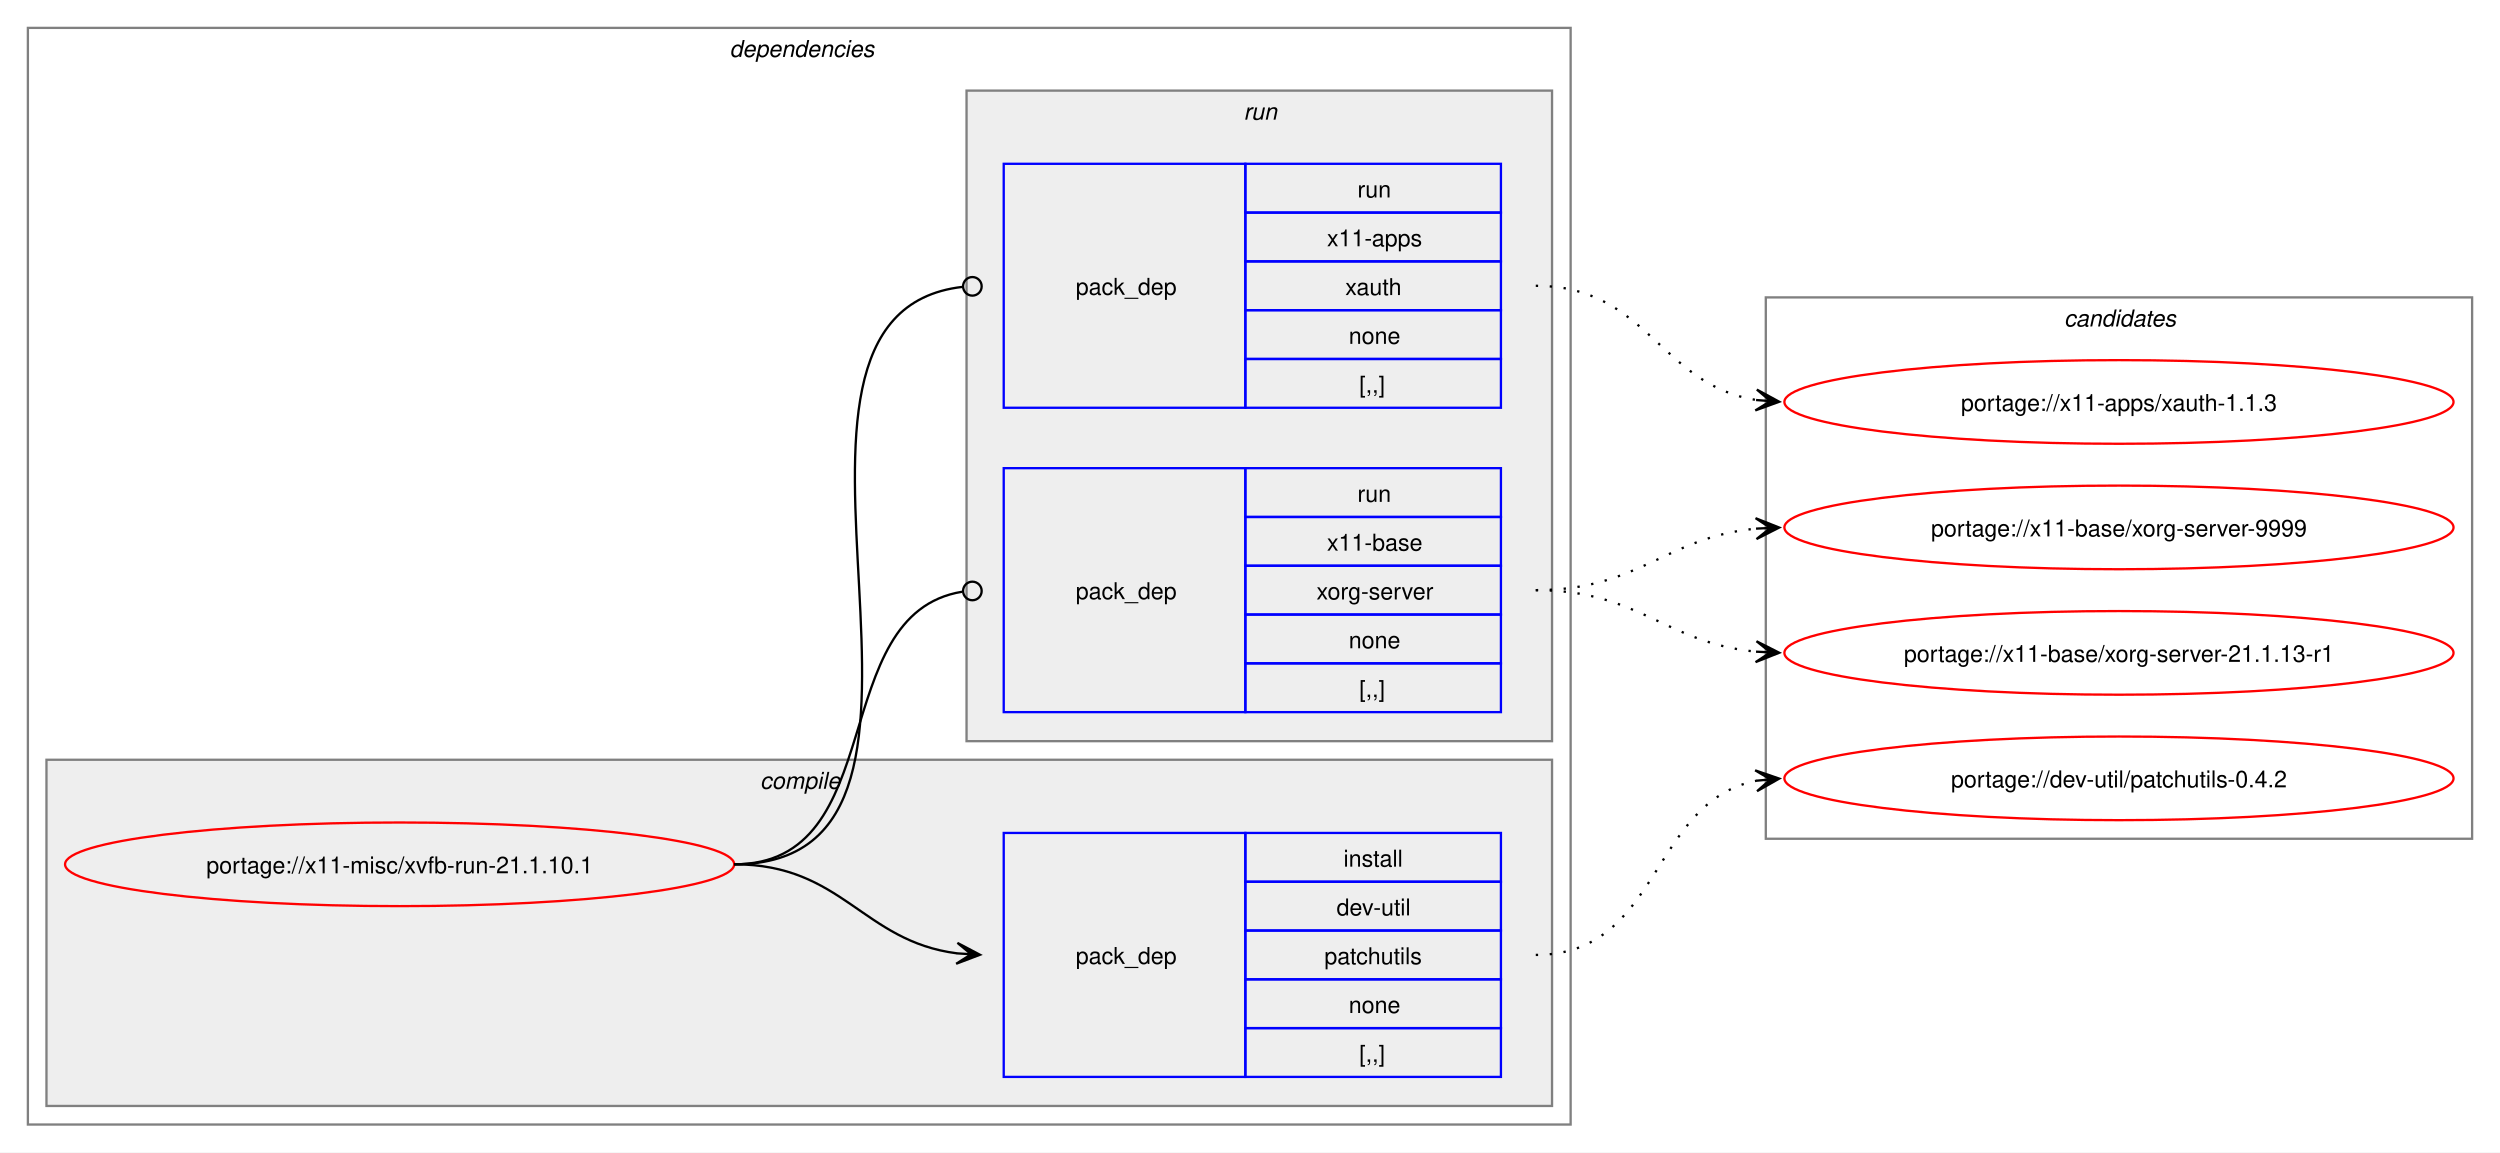
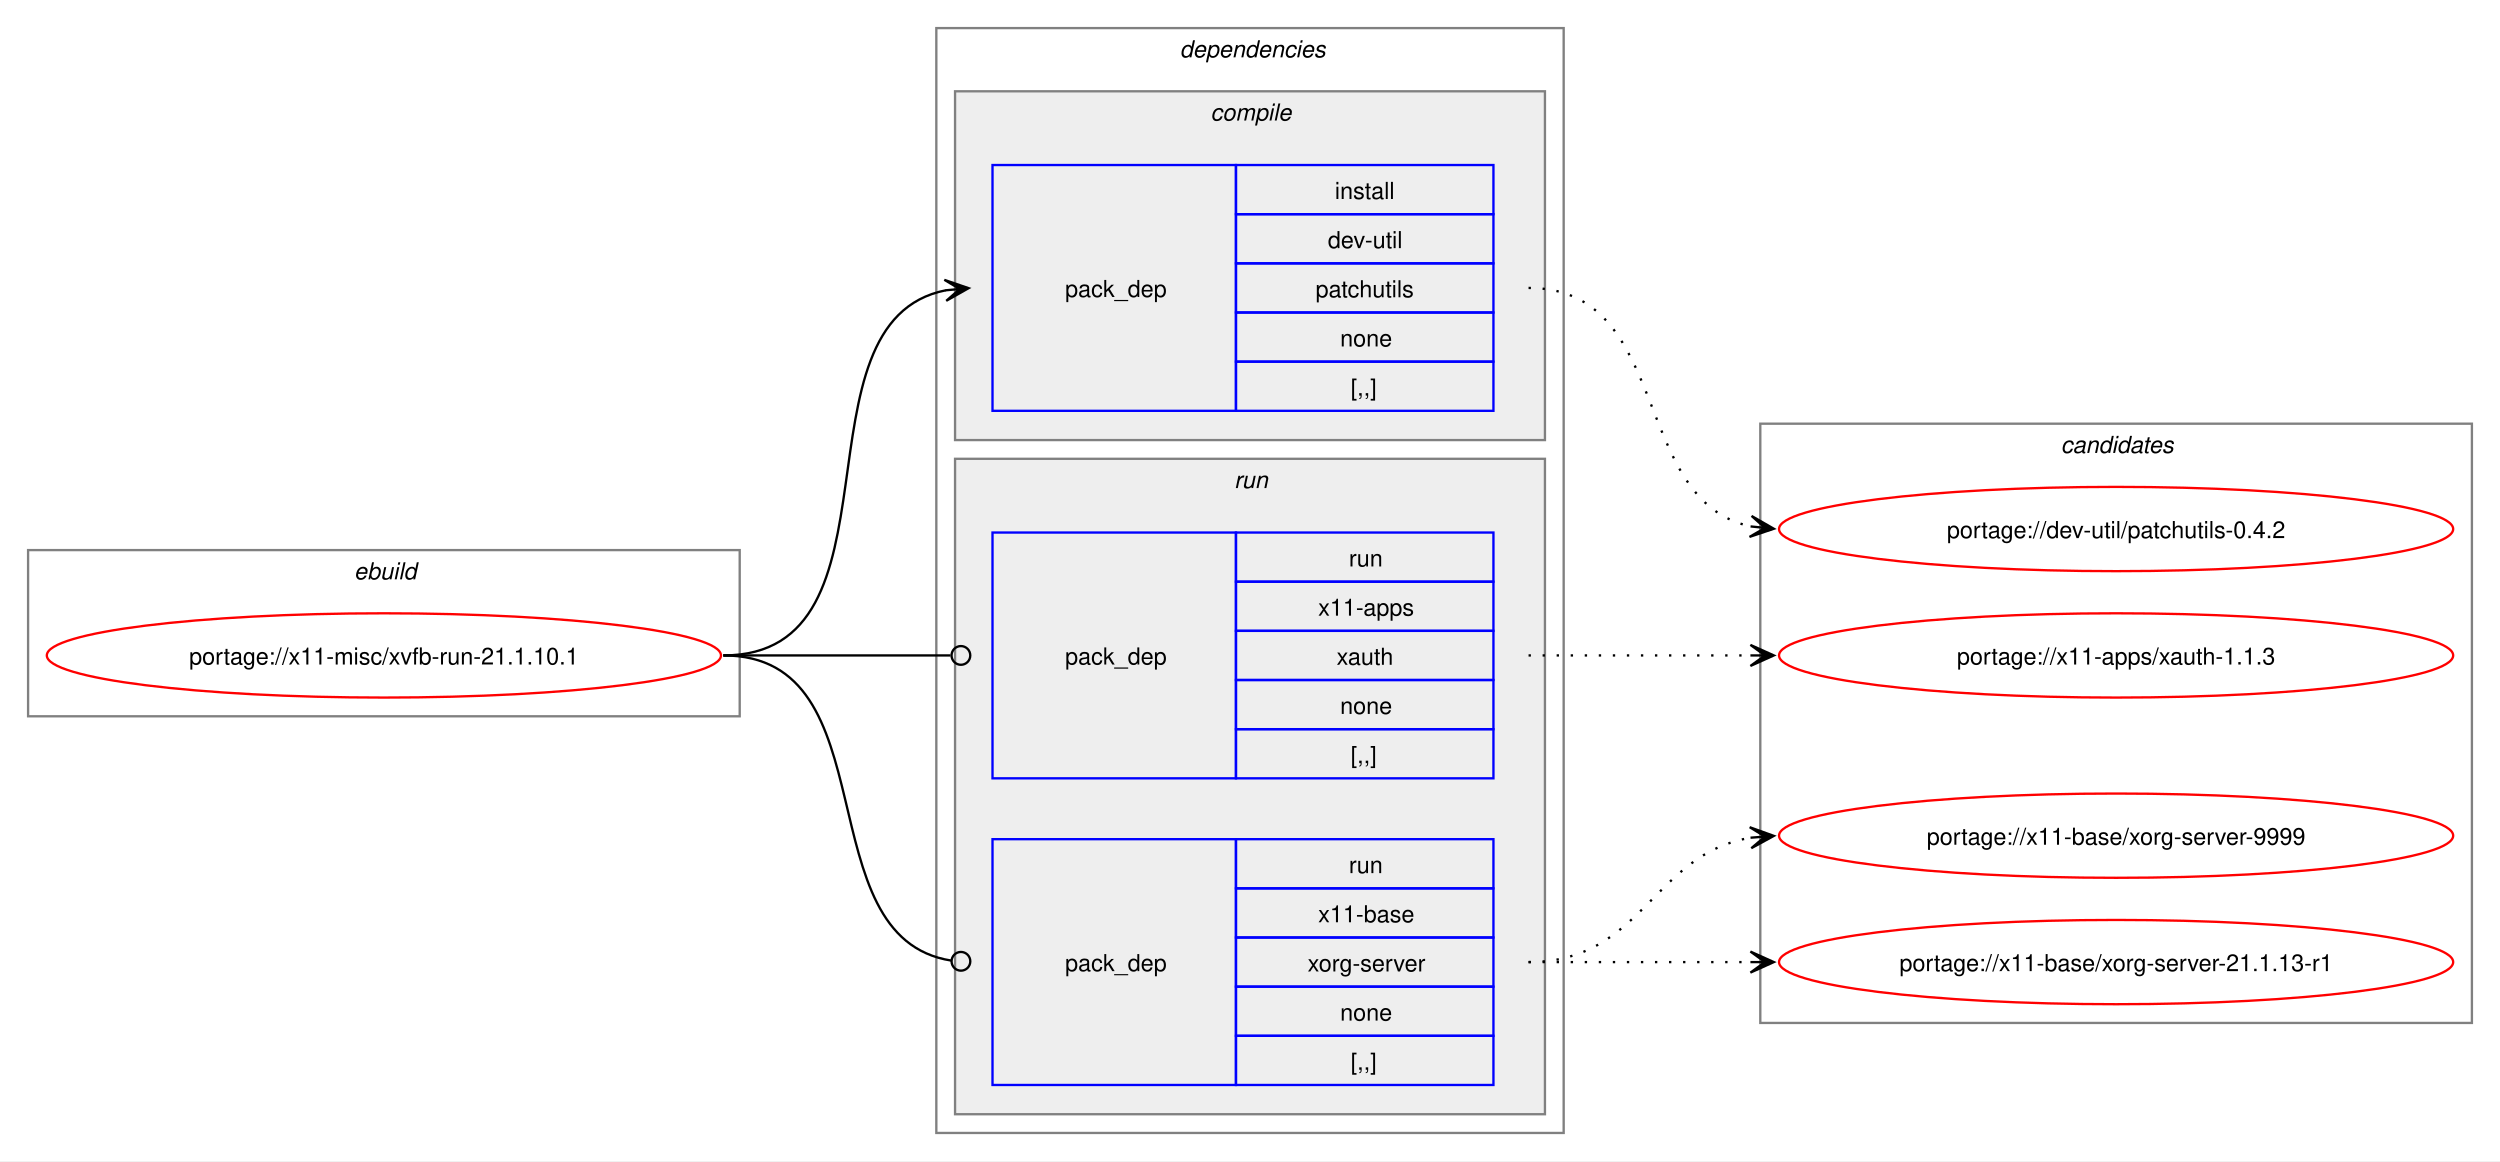
- <svg xmlns="http://www.w3.org/2000/svg" xmlns:xlink="http://www.w3.org/1999/xlink" width="1076pt" height="496pt" viewBox="0.00 0.00 1076.00 496.00">
+ <svg xmlns="http://www.w3.org/2000/svg" xmlns:xlink="http://www.w3.org/1999/xlink" width="1068pt" height="496pt" viewBox="0.00 0.00 1068.00 496.00">
  <g id="graph0" class="graph" transform="scale(1 1) rotate(0) translate(4 492)">
-     <polygon fill="white" stroke="none" points="-4,4 -4,-492 1072,-492 1072,4 -4,4" />
+     <polygon fill="white" stroke="none" points="-4,4 -4,-492 1064,-492 1064,4 -4,4" />
+     <g id="clust1" class="cluster">
+       <polygon fill="none" stroke="gray" points="8,-186 8,-257 312,-257 312,-186 8,-186" />
+       <text text-anchor="start" x="147.25" y="-244.5" font-family="Helvetica,sans-Serif" font-style="italic" font-size="10.00">ebuild</text>
+     </g>
    <g id="clust2" class="cluster">
-       <polygon fill="none" stroke="gray" points="8,-8 8,-480 672,-480 672,-8 8,-8" />
-       <text text-anchor="start" x="310" y="-467.5" font-family="Helvetica,sans-Serif" font-style="italic" font-size="10.00">dependencies</text>
+       <polygon fill="none" stroke="gray" points="396,-8 396,-480 664,-480 664,-8 396,-8" />
+       <text text-anchor="start" x="500" y="-467.5" font-family="Helvetica,sans-Serif" font-style="italic" font-size="10.00">dependencies</text>
    </g>
    <g id="clust3" class="cluster">
-       <polygon fill="#eeeeee" stroke="gray" points="16,-16 16,-165 664,-165 664,-16 16,-16" />
-       <text text-anchor="start" x="323.12" y="-152.5" font-family="Helvetica,sans-Serif" font-style="italic" font-size="10.00">compile</text>
+       <polygon fill="#eeeeee" stroke="gray" points="404,-304 404,-453 656,-453 656,-304 404,-304" />
+       <text text-anchor="start" x="513.12" y="-440.5" font-family="Helvetica,sans-Serif" font-style="italic" font-size="10.00">compile</text>
    </g>
    <g id="clust6" class="cluster">
-       <polygon fill="#eeeeee" stroke="gray" points="412,-173 412,-453 664,-453 664,-173 412,-173" />
-       <text text-anchor="start" x="531.25" y="-440.5" font-family="Helvetica,sans-Serif" font-style="italic" font-size="10.00">run</text>
+       <polygon fill="#eeeeee" stroke="gray" points="404,-16 404,-296 656,-296 656,-16 404,-16" />
+       <text text-anchor="start" x="523.25" y="-283.5" font-family="Helvetica,sans-Serif" font-style="italic" font-size="10.00">run</text>
    </g>
    <g id="clust9" class="cluster">
-       <polygon fill="none" stroke="gray" points="756,-131 756,-364 1060,-364 1060,-131 756,-131" />
-       <text text-anchor="start" x="884.38" y="-351.5" font-family="Helvetica,sans-Serif" font-style="italic" font-size="10.00">candidates</text>
+       <polygon fill="none" stroke="gray" points="748,-55 748,-311 1052,-311 1052,-55 748,-55" />
+       <text text-anchor="start" x="876.38" y="-298.5" font-family="Helvetica,sans-Serif" font-style="italic" font-size="10.00">candidates</text>
    </g>
    <g id="node1" class="node">
      <g id="a_node1">
        <a xlink:href="../x11-misc/xvfb-run-21.1.10.1.svg" xlink:title="portage://x11-misc/xvfb-run-21.1.10.1">
-           <ellipse fill="none" stroke="red" cx="168" cy="-120" rx="144" ry="18" />
-           <text text-anchor="middle" x="168" y="-116.12" font-family="Helvetica,sans-Serif" font-size="10.00">portage://x11-misc/xvfb-run-21.1.10.1</text>
+           <ellipse fill="none" stroke="red" cx="160" cy="-212" rx="144" ry="18" />
+           <text text-anchor="middle" x="160" y="-208.12" font-family="Helvetica,sans-Serif" font-size="10.00">portage://x11-misc/xvfb-run-21.1.10.1</text>
        </a>
      </g>
    </g>
    <g id="node2" class="node">
-       <polygon fill="none" stroke="blue" points="428,-28.5 428,-133.5 532,-133.5 532,-28.5 428,-28.5" />
-       <text text-anchor="start" x="459" y="-77.12" font-family="Helvetica,sans-Serif" font-size="10.00">pack_dep</text>
-       <polygon fill="none" stroke="blue" points="532,-112.5 532,-133.5 642,-133.5 642,-112.5 532,-112.5" />
-       <text text-anchor="start" x="574.25" y="-119" font-family="Helvetica,sans-Serif" font-size="10.00">install</text>
-       <polygon fill="none" stroke="blue" points="532,-91.5 532,-112.5 642,-112.5 642,-91.5 532,-91.5" />
-       <text text-anchor="start" x="571.25" y="-98" font-family="Helvetica,sans-Serif" font-size="10.00">dev-util</text>
-       <polygon fill="none" stroke="blue" points="532,-70.5 532,-91.5 642,-91.5 642,-70.5 532,-70.5" />
-       <text text-anchor="start" x="566" y="-77" font-family="Helvetica,sans-Serif" font-size="10.00">patchutils</text>
-       <polygon fill="none" stroke="blue" points="532,-49.5 532,-70.5 642,-70.5 642,-49.5 532,-49.5" />
-       <text text-anchor="start" x="576.5" y="-56" font-family="Helvetica,sans-Serif" font-size="10.00">none</text>
-       <polygon fill="none" stroke="blue" points="532,-28.5 532,-49.5 642,-49.5 642,-28.5 532,-28.5" />
-       <text text-anchor="start" x="581" y="-35" font-family="Helvetica,sans-Serif" font-size="10.00">[,,]</text>
+       <polygon fill="none" stroke="blue" points="420,-316.5 420,-421.5 524,-421.5 524,-316.5 420,-316.5" />
+       <text text-anchor="start" x="451" y="-365.12" font-family="Helvetica,sans-Serif" font-size="10.00">pack_dep</text>
+       <polygon fill="none" stroke="blue" points="524,-400.5 524,-421.5 634,-421.5 634,-400.5 524,-400.5" />
+       <text text-anchor="start" x="566.25" y="-407" font-family="Helvetica,sans-Serif" font-size="10.00">install</text>
+       <polygon fill="none" stroke="blue" points="524,-379.5 524,-400.5 634,-400.5 634,-379.5 524,-379.5" />
+       <text text-anchor="start" x="563.25" y="-386" font-family="Helvetica,sans-Serif" font-size="10.00">dev-util</text>
+       <polygon fill="none" stroke="blue" points="524,-358.5 524,-379.5 634,-379.5 634,-358.5 524,-358.5" />
+       <text text-anchor="start" x="558" y="-365" font-family="Helvetica,sans-Serif" font-size="10.00">patchutils</text>
+       <polygon fill="none" stroke="blue" points="524,-337.5 524,-358.5 634,-358.5 634,-337.5 524,-337.5" />
+       <text text-anchor="start" x="568.5" y="-344" font-family="Helvetica,sans-Serif" font-size="10.00">none</text>
+       <polygon fill="none" stroke="blue" points="524,-316.5 524,-337.5 634,-337.5 634,-316.5 524,-316.5" />
+       <text text-anchor="start" x="573" y="-323" font-family="Helvetica,sans-Serif" font-size="10.00">[,,]</text>
    </g>
    <g id="edge1" class="edge">
-       <path fill="none" stroke="black" d="M312,-120C358.66,-120 367.21,-86.86 407.92,-81.68" />
-       <polygon fill="black" stroke="black" points="417.78,-81.07 408.08,-86.18 414.01,-81.3 407.8,-81.68 407.8,-81.68 407.8,-81.68 414.01,-81.3 407.53,-77.19 417.78,-81.07" />
+       <path fill="none" stroke="black" d="M305,-212C385.25,-212 332.33,-354.63 400.1,-368" />
+       <polygon fill="black" stroke="black" points="409.79,-368.89 399.42,-372.45 406.02,-368.54 399.83,-367.97 399.83,-367.97 399.83,-367.97 406.02,-368.54 400.24,-363.49 409.79,-368.89" />
    </g>
    <g id="node3" class="node">
-       <polygon fill="none" stroke="blue" points="428,-316.5 428,-421.5 532,-421.5 532,-316.5 428,-316.5" />
-       <text text-anchor="start" x="459" y="-365.12" font-family="Helvetica,sans-Serif" font-size="10.00">pack_dep</text>
-       <polygon fill="none" stroke="blue" points="532,-400.5 532,-421.5 642,-421.5 642,-400.5 532,-400.5" />
-       <text text-anchor="start" x="580.25" y="-407" font-family="Helvetica,sans-Serif" font-size="10.00">run</text>
-       <polygon fill="none" stroke="blue" points="532,-379.5 532,-400.5 642,-400.5 642,-379.5 532,-379.5" />
-       <text text-anchor="start" x="567.12" y="-386" font-family="Helvetica,sans-Serif" font-size="10.00">x11-apps</text>
-       <polygon fill="none" stroke="blue" points="532,-358.5 532,-379.5 642,-379.5 642,-358.5 532,-358.5" />
-       <text text-anchor="start" x="575" y="-365" font-family="Helvetica,sans-Serif" font-size="10.00">xauth</text>
-       <polygon fill="none" stroke="blue" points="532,-337.5 532,-358.5 642,-358.5 642,-337.5 532,-337.5" />
-       <text text-anchor="start" x="576.5" y="-344" font-family="Helvetica,sans-Serif" font-size="10.00">none</text>
-       <polygon fill="none" stroke="blue" points="532,-316.5 532,-337.5 642,-337.5 642,-316.5 532,-316.5" />
-       <text text-anchor="start" x="581" y="-323" font-family="Helvetica,sans-Serif" font-size="10.00">[,,]</text>
+       <polygon fill="none" stroke="blue" points="420,-159.5 420,-264.5 524,-264.5 524,-159.5 420,-159.5" />
+       <text text-anchor="start" x="451" y="-208.12" font-family="Helvetica,sans-Serif" font-size="10.00">pack_dep</text>
+       <polygon fill="none" stroke="blue" points="524,-243.5 524,-264.5 634,-264.5 634,-243.5 524,-243.5" />
+       <text text-anchor="start" x="572.25" y="-250" font-family="Helvetica,sans-Serif" font-size="10.00">run</text>
+       <polygon fill="none" stroke="blue" points="524,-222.5 524,-243.5 634,-243.5 634,-222.5 524,-222.5" />
+       <text text-anchor="start" x="559.12" y="-229" font-family="Helvetica,sans-Serif" font-size="10.00">x11-apps</text>
+       <polygon fill="none" stroke="blue" points="524,-201.5 524,-222.5 634,-222.5 634,-201.5 524,-201.5" />
+       <text text-anchor="start" x="567" y="-208" font-family="Helvetica,sans-Serif" font-size="10.00">xauth</text>
+       <polygon fill="none" stroke="blue" points="524,-180.5 524,-201.5 634,-201.5 634,-180.5 524,-180.5" />
+       <text text-anchor="start" x="568.5" y="-187" font-family="Helvetica,sans-Serif" font-size="10.00">none</text>
+       <polygon fill="none" stroke="blue" points="524,-159.5 524,-180.5 634,-180.5 634,-159.5 524,-159.5" />
+       <text text-anchor="start" x="573" y="-166" font-family="Helvetica,sans-Serif" font-size="10.00">[,,]</text>
    </g>
    <g id="edge2" class="edge">
-       <path fill="none" stroke="black" d="M312,-120C429.39,-120 305.18,-356.52 410.31,-368.53" />
-       <ellipse fill="none" stroke="black" cx="414.51" cy="-368.76" rx="4" ry="4" />
+       <path fill="none" stroke="black" d="M305,-212C348.98,-212 362.17,-212 402.06,-212" />
+       <ellipse fill="none" stroke="black" cx="406.5" cy="-212" rx="4" ry="4" />
    </g>
    <g id="node4" class="node">
-       <polygon fill="none" stroke="blue" points="428,-185.5 428,-290.5 532,-290.5 532,-185.5 428,-185.5" />
-       <text text-anchor="start" x="459" y="-234.12" font-family="Helvetica,sans-Serif" font-size="10.00">pack_dep</text>
-       <polygon fill="none" stroke="blue" points="532,-269.5 532,-290.5 642,-290.5 642,-269.5 532,-269.5" />
-       <text text-anchor="start" x="580.25" y="-276" font-family="Helvetica,sans-Serif" font-size="10.00">run</text>
-       <polygon fill="none" stroke="blue" points="532,-248.5 532,-269.5 642,-269.5 642,-248.5 532,-248.5" />
-       <text text-anchor="start" x="567.12" y="-255" font-family="Helvetica,sans-Serif" font-size="10.00">x11-base</text>
-       <polygon fill="none" stroke="blue" points="532,-227.5 532,-248.5 642,-248.5 642,-227.5 532,-227.5" />
-       <text text-anchor="start" x="562.62" y="-234" font-family="Helvetica,sans-Serif" font-size="10.00">xorg-server</text>
-       <polygon fill="none" stroke="blue" points="532,-206.5 532,-227.5 642,-227.5 642,-206.5 532,-206.5" />
-       <text text-anchor="start" x="576.5" y="-213" font-family="Helvetica,sans-Serif" font-size="10.00">none</text>
-       <polygon fill="none" stroke="blue" points="532,-185.5 532,-206.5 642,-206.5 642,-185.5 532,-185.5" />
-       <text text-anchor="start" x="581" y="-192" font-family="Helvetica,sans-Serif" font-size="10.00">[,,]</text>
+       <polygon fill="none" stroke="blue" points="420,-28.5 420,-133.5 524,-133.5 524,-28.5 420,-28.5" />
+       <text text-anchor="start" x="451" y="-77.12" font-family="Helvetica,sans-Serif" font-size="10.00">pack_dep</text>
+       <polygon fill="none" stroke="blue" points="524,-112.5 524,-133.5 634,-133.5 634,-112.5 524,-112.5" />
+       <text text-anchor="start" x="572.25" y="-119" font-family="Helvetica,sans-Serif" font-size="10.00">run</text>
+       <polygon fill="none" stroke="blue" points="524,-91.5 524,-112.5 634,-112.5 634,-91.5 524,-91.5" />
+       <text text-anchor="start" x="559.12" y="-98" font-family="Helvetica,sans-Serif" font-size="10.00">x11-base</text>
+       <polygon fill="none" stroke="blue" points="524,-70.5 524,-91.5 634,-91.5 634,-70.5 524,-70.5" />
+       <text text-anchor="start" x="554.62" y="-77" font-family="Helvetica,sans-Serif" font-size="10.00">xorg-server</text>
+       <polygon fill="none" stroke="blue" points="524,-49.5 524,-70.5 634,-70.5 634,-49.5 524,-49.5" />
+       <text text-anchor="start" x="568.5" y="-56" font-family="Helvetica,sans-Serif" font-size="10.00">none</text>
+       <polygon fill="none" stroke="blue" points="524,-28.5 524,-49.5 634,-49.5 634,-28.5 524,-28.5" />
+       <text text-anchor="start" x="573" y="-35" font-family="Helvetica,sans-Serif" font-size="10.00">[,,]</text>
    </g>
    <g id="edge3" class="edge">
-       <path fill="none" stroke="black" d="M312,-120C379.61,-120 351.1,-227.64 410.08,-237.31" />
-       <ellipse fill="none" stroke="black" cx="414.51" cy="-237.65" rx="4" ry="4" />
+       <path fill="none" stroke="black" d="M305,-212C376.82,-212 339.5,-91.53 402.37,-81.64" />
+       <ellipse fill="none" stroke="black" cx="406.51" cy="-81.33" rx="4" ry="4" />
    </g>
    <g id="node5" class="node">
      <g id="a_node5">
        <a xlink:href="../dev-util/patchutils-0.4.2.svg" xlink:title="portage://dev-util/patchutils-0.4.2">
-           <ellipse fill="none" stroke="red" cx="908" cy="-157" rx="144" ry="18" />
-           <text text-anchor="middle" x="908" y="-153.12" font-family="Helvetica,sans-Serif" font-size="10.00">portage://dev-util/patchutils-0.4.2</text>
+           <ellipse fill="none" stroke="red" cx="900" cy="-266" rx="144" ry="18" />
+           <text text-anchor="middle" x="900" y="-262.12" font-family="Helvetica,sans-Serif" font-size="10.00">portage://dev-util/patchutils-0.4.2</text>
        </a>
      </g>
    </g>
    <g id="edge4" class="edge">
-       <path fill="none" stroke="black" stroke-dasharray="1,5" d="M657,-81C711.01,-81 706.07,-146.96 752.02,-155.98" />
-       <polygon fill="black" stroke="black" points="761.79,-156.89 751.41,-160.45 758.02,-156.54 751.83,-155.97 751.83,-155.97 751.83,-155.97 758.02,-156.54 752.24,-151.48 761.79,-156.89" />
+       <path fill="none" stroke="black" stroke-dasharray="1,5" d="M649,-369C710.71,-369 692.05,-278.1 744.03,-267.09" />
+       <polygon fill="black" stroke="black" points="753.79,-266.12 744.28,-271.58 750.02,-266.49 743.84,-267.11 743.84,-267.11 743.84,-267.11 750.02,-266.49 743.39,-262.63 753.79,-266.12" />
    </g>
    <g id="node6" class="node">
      <g id="a_node6">
        <a xlink:href="../x11-apps/xauth-1.1.3.svg" xlink:title="portage://x11-apps/xauth-1.1.3">
-           <ellipse fill="none" stroke="red" cx="908" cy="-319" rx="144" ry="18" />
-           <text text-anchor="middle" x="908" y="-315.12" font-family="Helvetica,sans-Serif" font-size="10.00">portage://x11-apps/xauth-1.1.3</text>
+           <ellipse fill="none" stroke="red" cx="900" cy="-212" rx="144" ry="18" />
+           <text text-anchor="middle" x="900" y="-208.12" font-family="Helvetica,sans-Serif" font-size="10.00">portage://x11-apps/xauth-1.1.3</text>
        </a>
      </g>
    </g>
    <g id="edge5" class="edge">
-       <path fill="none" stroke="black" stroke-dasharray="1,5" d="M657,-369C705.12,-369 710.34,-326.33 751.93,-319.83" />
-       <polygon fill="black" stroke="black" points="761.78,-319.09 752.15,-324.32 758.01,-319.37 751.81,-319.83 751.81,-319.83 751.81,-319.83 758.01,-319.37 751.48,-315.35 761.78,-319.09" />
+       <path fill="none" stroke="black" stroke-dasharray="1,5" d="M649,-212C692.25,-212 705.72,-212 744.08,-212" />
+       <polygon fill="black" stroke="black" points="753.78,-212 743.78,-216.5 750,-212 743.78,-212 743.78,-212 743.78,-212 750,-212 743.78,-207.5 753.78,-212" />
    </g>
    <g id="node7" class="node">
      <g id="a_node7">
        <a xlink:href="../x11-base/xorg-server-9999.svg" xlink:title="portage://x11-base/xorg-server-9999">
-           <ellipse fill="none" stroke="red" cx="908" cy="-265" rx="144" ry="18" />
-           <text text-anchor="middle" x="908" y="-261.12" font-family="Helvetica,sans-Serif" font-size="10.00">portage://x11-base/xorg-server-9999</text>
+           <ellipse fill="none" stroke="red" cx="900" cy="-135" rx="144" ry="18" />
+           <text text-anchor="middle" x="900" y="-131.12" font-family="Helvetica,sans-Serif" font-size="10.00">portage://x11-base/xorg-server-9999</text>
        </a>
      </g>
    </g>
    <g id="edge6" class="edge">
-       <path fill="none" stroke="black" stroke-dasharray="1,5" d="M657,-238C701.63,-238 712.68,-260.75 751.8,-264.48" />
-       <polygon fill="black" stroke="black" points="761.78,-264.94 751.59,-268.98 758.01,-264.77 751.79,-264.48 751.79,-264.48 751.79,-264.48 758.01,-264.77 752,-259.99 761.78,-264.94" />
+       <path fill="none" stroke="black" stroke-dasharray="1,5" d="M649,-81C697.95,-81 701.8,-127.28 744.05,-134.15" />
+       <polygon fill="black" stroke="black" points="753.79,-134.91 743.47,-138.62 750.01,-134.61 743.82,-134.13 743.82,-134.13 743.82,-134.13 750.01,-134.61 744.16,-129.65 753.79,-134.91" />
    </g>
    <g id="node8" class="node">
      <g id="a_node8">
        <a xlink:href="../x11-base/xorg-server-21.1.13-r1.svg" xlink:title="portage://x11-base/xorg-server-21.1.13-r1">
-           <ellipse fill="none" stroke="red" cx="908" cy="-211" rx="144" ry="18" />
-           <text text-anchor="middle" x="908" y="-207.12" font-family="Helvetica,sans-Serif" font-size="10.00">portage://x11-base/xorg-server-21.1.13-r1</text>
+           <ellipse fill="none" stroke="red" cx="900" cy="-81" rx="144" ry="18" />
+           <text text-anchor="middle" x="900" y="-77.12" font-family="Helvetica,sans-Serif" font-size="10.00">portage://x11-base/xorg-server-21.1.13-r1</text>
        </a>
      </g>
    </g>
    <g id="edge7" class="edge">
-       <path fill="none" stroke="black" stroke-dasharray="1,5" d="M657,-238C701.63,-238 712.68,-215.25 751.8,-211.52" />
-       <polygon fill="black" stroke="black" points="761.78,-211.06 752,-216.01 758.01,-211.23 751.79,-211.52 751.79,-211.52 751.79,-211.52 758.01,-211.23 751.59,-207.02 761.78,-211.06" />
+       <path fill="none" stroke="black" stroke-dasharray="1,5" d="M649,-81C692.25,-81 705.72,-81 744.08,-81" />
+       <polygon fill="black" stroke="black" points="753.78,-81 743.78,-85.5 750,-81 743.78,-81 743.78,-81 743.78,-81 750,-81 743.78,-76.5 753.78,-81" />
    </g>
  </g>
</svg>
